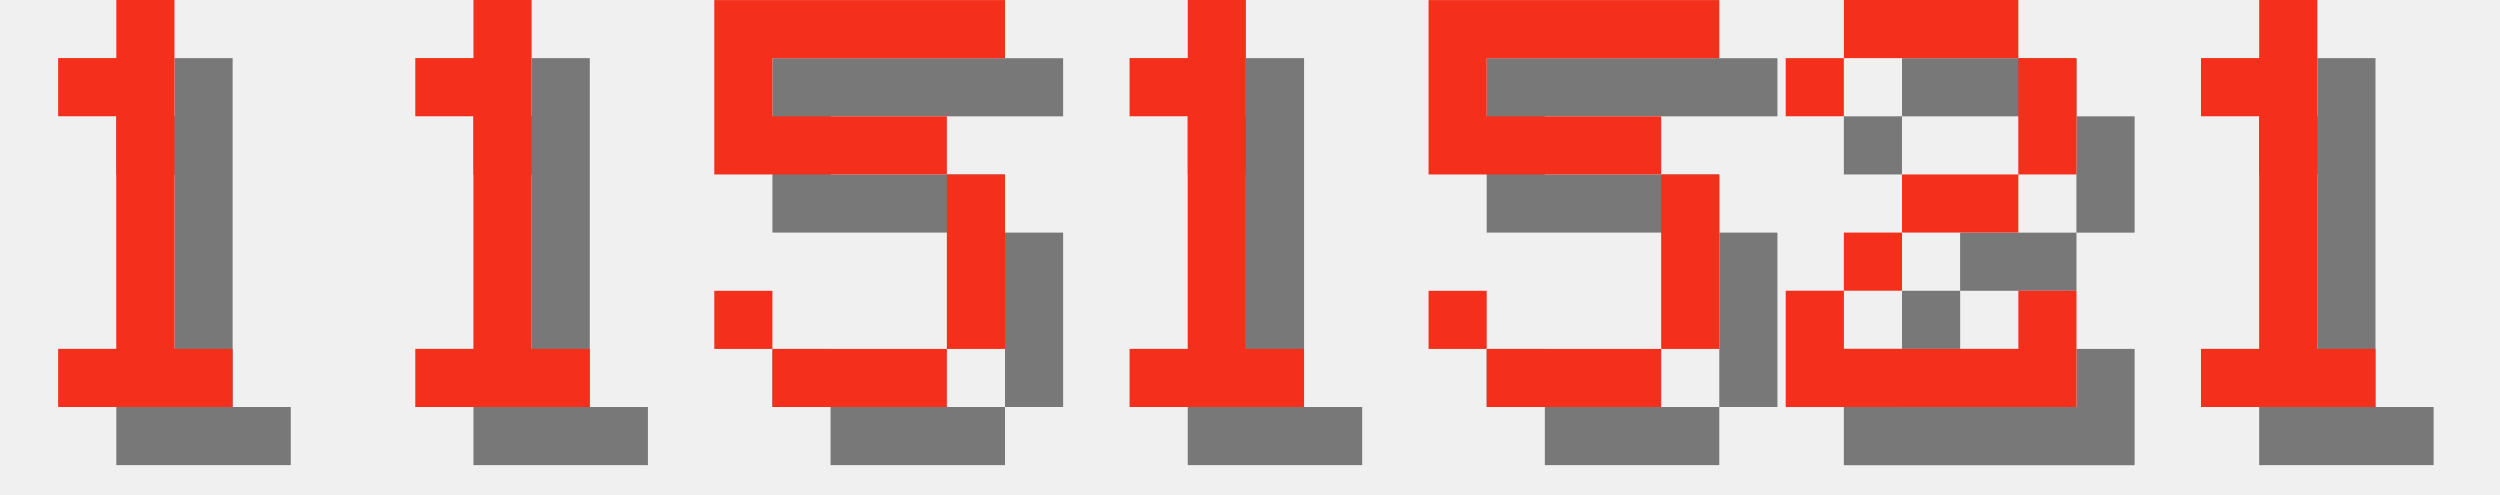
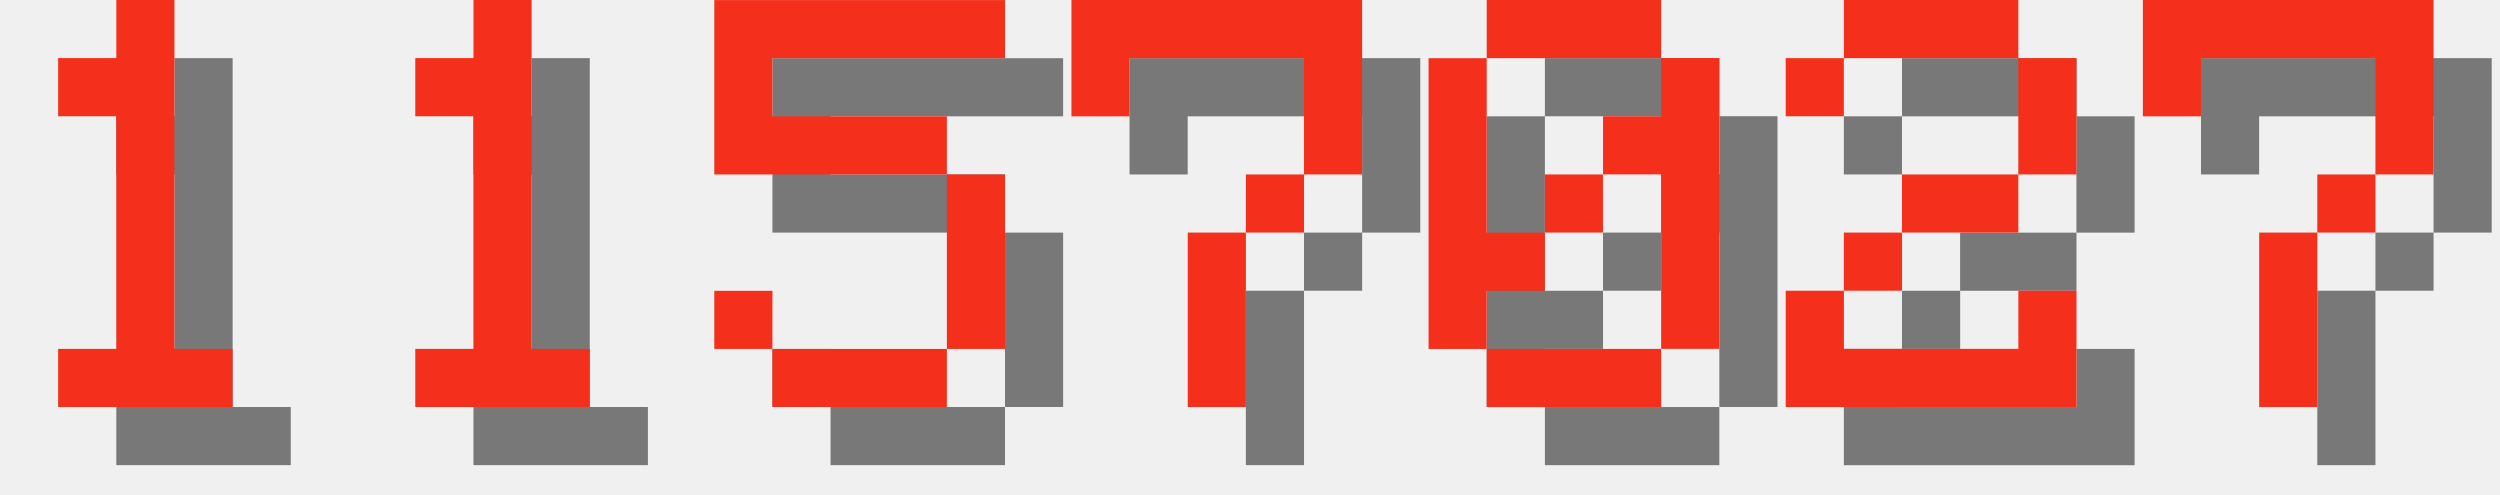
<svg xmlns="http://www.w3.org/2000/svg" version="1.1" width="182.0" height="36">
  <style>
        .text-foreground {
            fill: #F4301C;
        }
        .text-shadow {
            fill: #000000;
            fill-opacity: 0.5;
        }
    </style>
  <g class="digit" id="digit_1" transform="translate(0.0, 0), scale(4)">
    <path id="digit_1_shadow" class="text-shadow" d="m2.117 2.117v1.058h1.058v4.233h-1.058v1.058h3.175v-1.058h-1.058v-6.35h-1.058v1.058h-1.058z" fill-opacity=".5" style="paint-order:stroke fill markers" />
    <path id="digit_1_fg" class="text-foreground" d="m1.058 1.058v1.058h1.058v4.233h-1.058v1.058h3.175v-1.058h-1.058v-6.35h-1.058v1.058h-1.058z" fill="#fff" style="paint-order:stroke fill markers" />
  </g>
  <g class="digit" id="digit_1" transform="translate(26.0, 0), scale(4)">
    <path id="digit_1_shadow" class="text-shadow" d="m2.117 2.117v1.058h1.058v4.233h-1.058v1.058h3.175v-1.058h-1.058v-6.35h-1.058v1.058h-1.058z" fill-opacity=".5" style="paint-order:stroke fill markers" />
    <path id="digit_1_fg" class="text-foreground" d="m1.058 1.058v1.058h1.058v4.233h-1.058v1.058h3.175v-1.058h-1.058v-6.35h-1.058v1.058h-1.058z" fill="#fff" style="paint-order:stroke fill markers" />
  </g>
  <g class="digit" id="digit_5" transform="translate(52.0, 0), scale(4)">
    <path id="digit_5_shadow" class="text-shadow" d="m1.058 1.058v3.175h4.233v3.175h-3.175v-1.058h-1.058v1.058h1.058v1.058h3.175v-1.058h1.058v-3.175h-1.058v-1.058h-3.175v-1.058h4.233v-1.058h-5.292z" fill-opacity=".5" style="paint-order:stroke fill markers" />
    <path id="digit_5_fg" class="text-foreground" d="m0 0v3.175h4.233v3.175h-3.175v-1.058h-1.058v1.058h1.058v1.058h3.175v-1.058h1.058v-3.175h-1.058v-1.058h-3.175v-1.058h4.233v-1.058h-5.292z" fill="#fff" style="paint-order:stroke fill markers" />
  </g>
-   <g class="digit" id="digit_1" transform="translate(78.0, 0), scale(4)">
-     <path id="digit_1_shadow" class="text-shadow" d="m2.117 2.117v1.058h1.058v4.233h-1.058v1.058h3.175v-1.058h-1.058v-6.35h-1.058v1.058h-1.058z" fill-opacity=".5" style="paint-order:stroke fill markers" />
-     <path id="digit_1_fg" class="text-foreground" d="m1.058 1.058v1.058h1.058v4.233h-1.058v1.058h3.175v-1.058h-1.058v-6.35h-1.058v1.058h-1.058z" fill="#fff" style="paint-order:stroke fill markers" />
+   <g class="digit" id="digit_7" transform="translate(78.0, 0), scale(4)">
+     <path id="digit_7_shadow" class="text-shadow" d="m1.058 1.058 2e-6 2.117h1.058v-1.058h3.175v1.058l2e-7 1.058h-1.058v1.058h-1.058l4e-7 3.175 1.058 1e-7v-3.175h1.058v-1.058h1.058l5e-7 -1.058v-2.117z" fill-opacity=".5" style="paint-order:stroke fill markers" />
+     <path id="digit_7_fg" class="text-foreground" d="m0 0 2e-6 2.117h1.058v-1.058h3.175v1.058l2e-7 1.058h-1.058v1.058h-1.058l4e-7 3.175 1.058 1e-7v-3.175h1.058v-1.058h1.058l5e-7 -1.058v-2.117z" fill="#fff" style="paint-order:stroke fill markers" />
  </g>
-   <g class="digit" id="digit_5" transform="translate(104.0, 0), scale(4)">
-     <path id="digit_5_shadow" class="text-shadow" d="m1.058 1.058v3.175h4.233v3.175h-3.175v-1.058h-1.058v1.058h1.058v1.058h3.175v-1.058h1.058v-3.175h-1.058v-1.058h-3.175v-1.058h4.233v-1.058h-5.292z" fill-opacity=".5" style="paint-order:stroke fill markers" />
-     <path id="digit_5_fg" class="text-foreground" d="m0 0v3.175h4.233v3.175h-3.175v-1.058h-1.058v1.058h1.058v1.058h3.175v-1.058h1.058v-3.175h-1.058v-1.058h-3.175v-1.058h4.233v-1.058h-5.292z" fill="#fff" style="paint-order:stroke fill markers" />
+   <g class="digit" id="digit_0" transform="translate(104.0, 0), scale(4)">
+     <path id="digit_0_shadow" class="text-shadow" d="m2.117 1.058v1.058h3.175v-1.058h-3.175zm3.175 1.058v1.058h-1.058v1.058h1.058v3.175h1.058v-5.292h-1.058zm0 5.292h-3.175v1.058h3.175v-1.058zm-3.175 0v-1.058h1.058v-1.058h-1.058v-3.175h-1.058v5.292h1.058zm1.058-2.117h1.058v-1.058h-1.058v1.058z" fill-opacity=".5" style="paint-order:stroke fill markers" />
+     <path id="digit_0_fg" class="text-foreground" d="m1.058 0v1.058h3.175v-1.058h-3.175zm3.175 1.058v1.058h-1.058v1.058h1.058v3.175h1.058v-5.292h-1.058zm0 5.292h-3.175v1.058h3.175v-1.058zm-3.175 0v-1.058h1.058v-1.058h-1.058v-3.175h-1.058v5.292h1.058zm1.058-2.117h1.058v-1.058h-1.058v1.058z" fill="#fff" style="paint-order:stroke fill markers" />
  </g>
  <g class="digit" id="digit_2" transform="translate(130.0, 0), scale(4)">
    <path id="digit_2_shadow" class="text-shadow" d="m1.058 2.117v1.058h1.058v-1.058h3.175v2.117h-2.117v1.058h-1.058v1.058h-1.058v2.117h5.292v-2.117h-1.058v1.058h-3.175v-1.058h1.058v-1.058h2.117v-1.058h1.058v-2.117h-1.058v-1.058h-3.175v1.058h-1.058z" fill-opacity=".5" style="paint-order:stroke fill markers" />
    <path id="digit_2_fg" class="text-foreground" d="m0 1.058v1.058h1.058v-1.058h3.175v2.117h-2.117v1.058h-1.058v1.058h-1.058v2.117h5.292v-2.117h-1.058v1.058h-3.175v-1.058h1.058v-1.058h2.117v-1.058h1.058v-2.117h-1.058v-1.058h-3.175v1.058h-1.058z" fill="#fff" style="paint-order:stroke fill markers" />
  </g>
-   <g class="digit" id="digit_1" transform="translate(156.0, 0), scale(4)">
-     <path id="digit_1_shadow" class="text-shadow" d="m2.117 2.117v1.058h1.058v4.233h-1.058v1.058h3.175v-1.058h-1.058v-6.35h-1.058v1.058h-1.058z" fill-opacity=".5" style="paint-order:stroke fill markers" />
-     <path id="digit_1_fg" class="text-foreground" d="m1.058 1.058v1.058h1.058v4.233h-1.058v1.058h3.175v-1.058h-1.058v-6.35h-1.058v1.058h-1.058z" fill="#fff" style="paint-order:stroke fill markers" />
+   <g class="digit" id="digit_7" transform="translate(156.0, 0), scale(4)">
+     <path id="digit_7_shadow" class="text-shadow" d="m1.058 1.058 2e-6 2.117h1.058v-1.058h3.175v1.058l2e-7 1.058h-1.058v1.058h-1.058l4e-7 3.175 1.058 1e-7v-3.175h1.058v-1.058h1.058l5e-7 -1.058v-2.117z" fill-opacity=".5" style="paint-order:stroke fill markers" />
+     <path id="digit_7_fg" class="text-foreground" d="m0 0 2e-6 2.117h1.058v-1.058h3.175v1.058l2e-7 1.058h-1.058v1.058h-1.058l4e-7 3.175 1.058 1e-7v-3.175h1.058v-1.058h1.058l5e-7 -1.058v-2.117z" fill="#fff" style="paint-order:stroke fill markers" />
  </g>
</svg>
